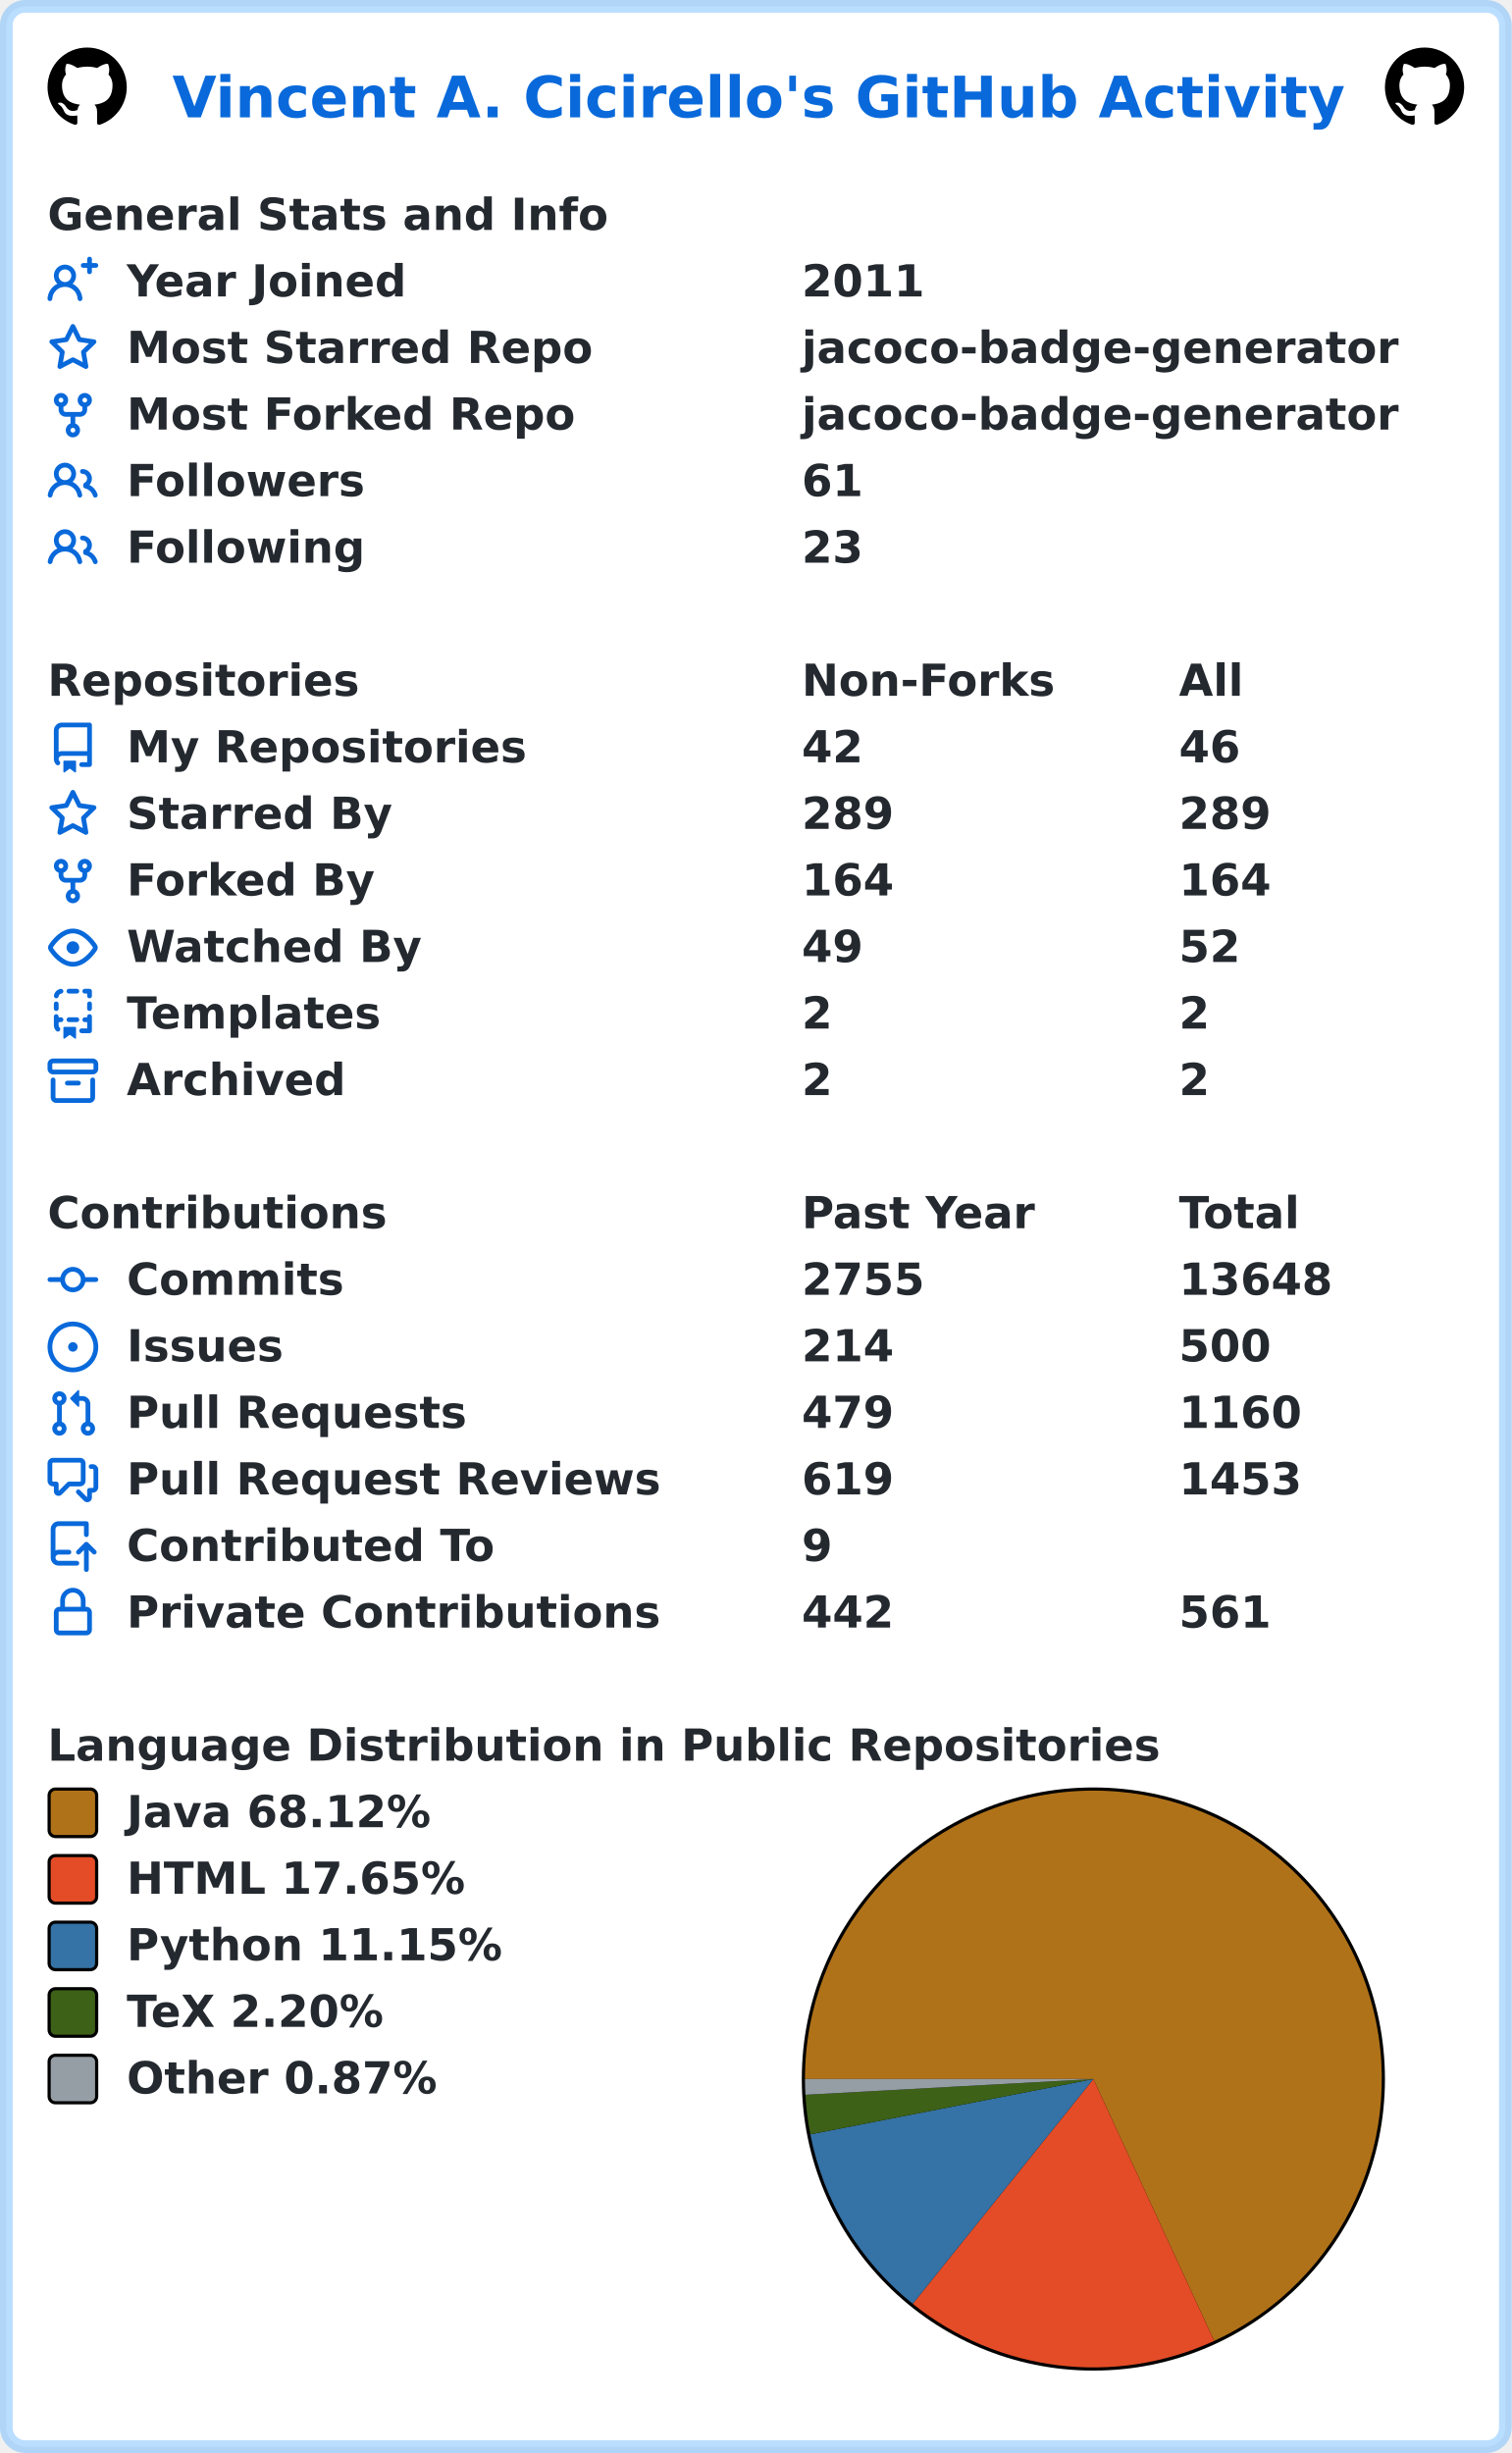
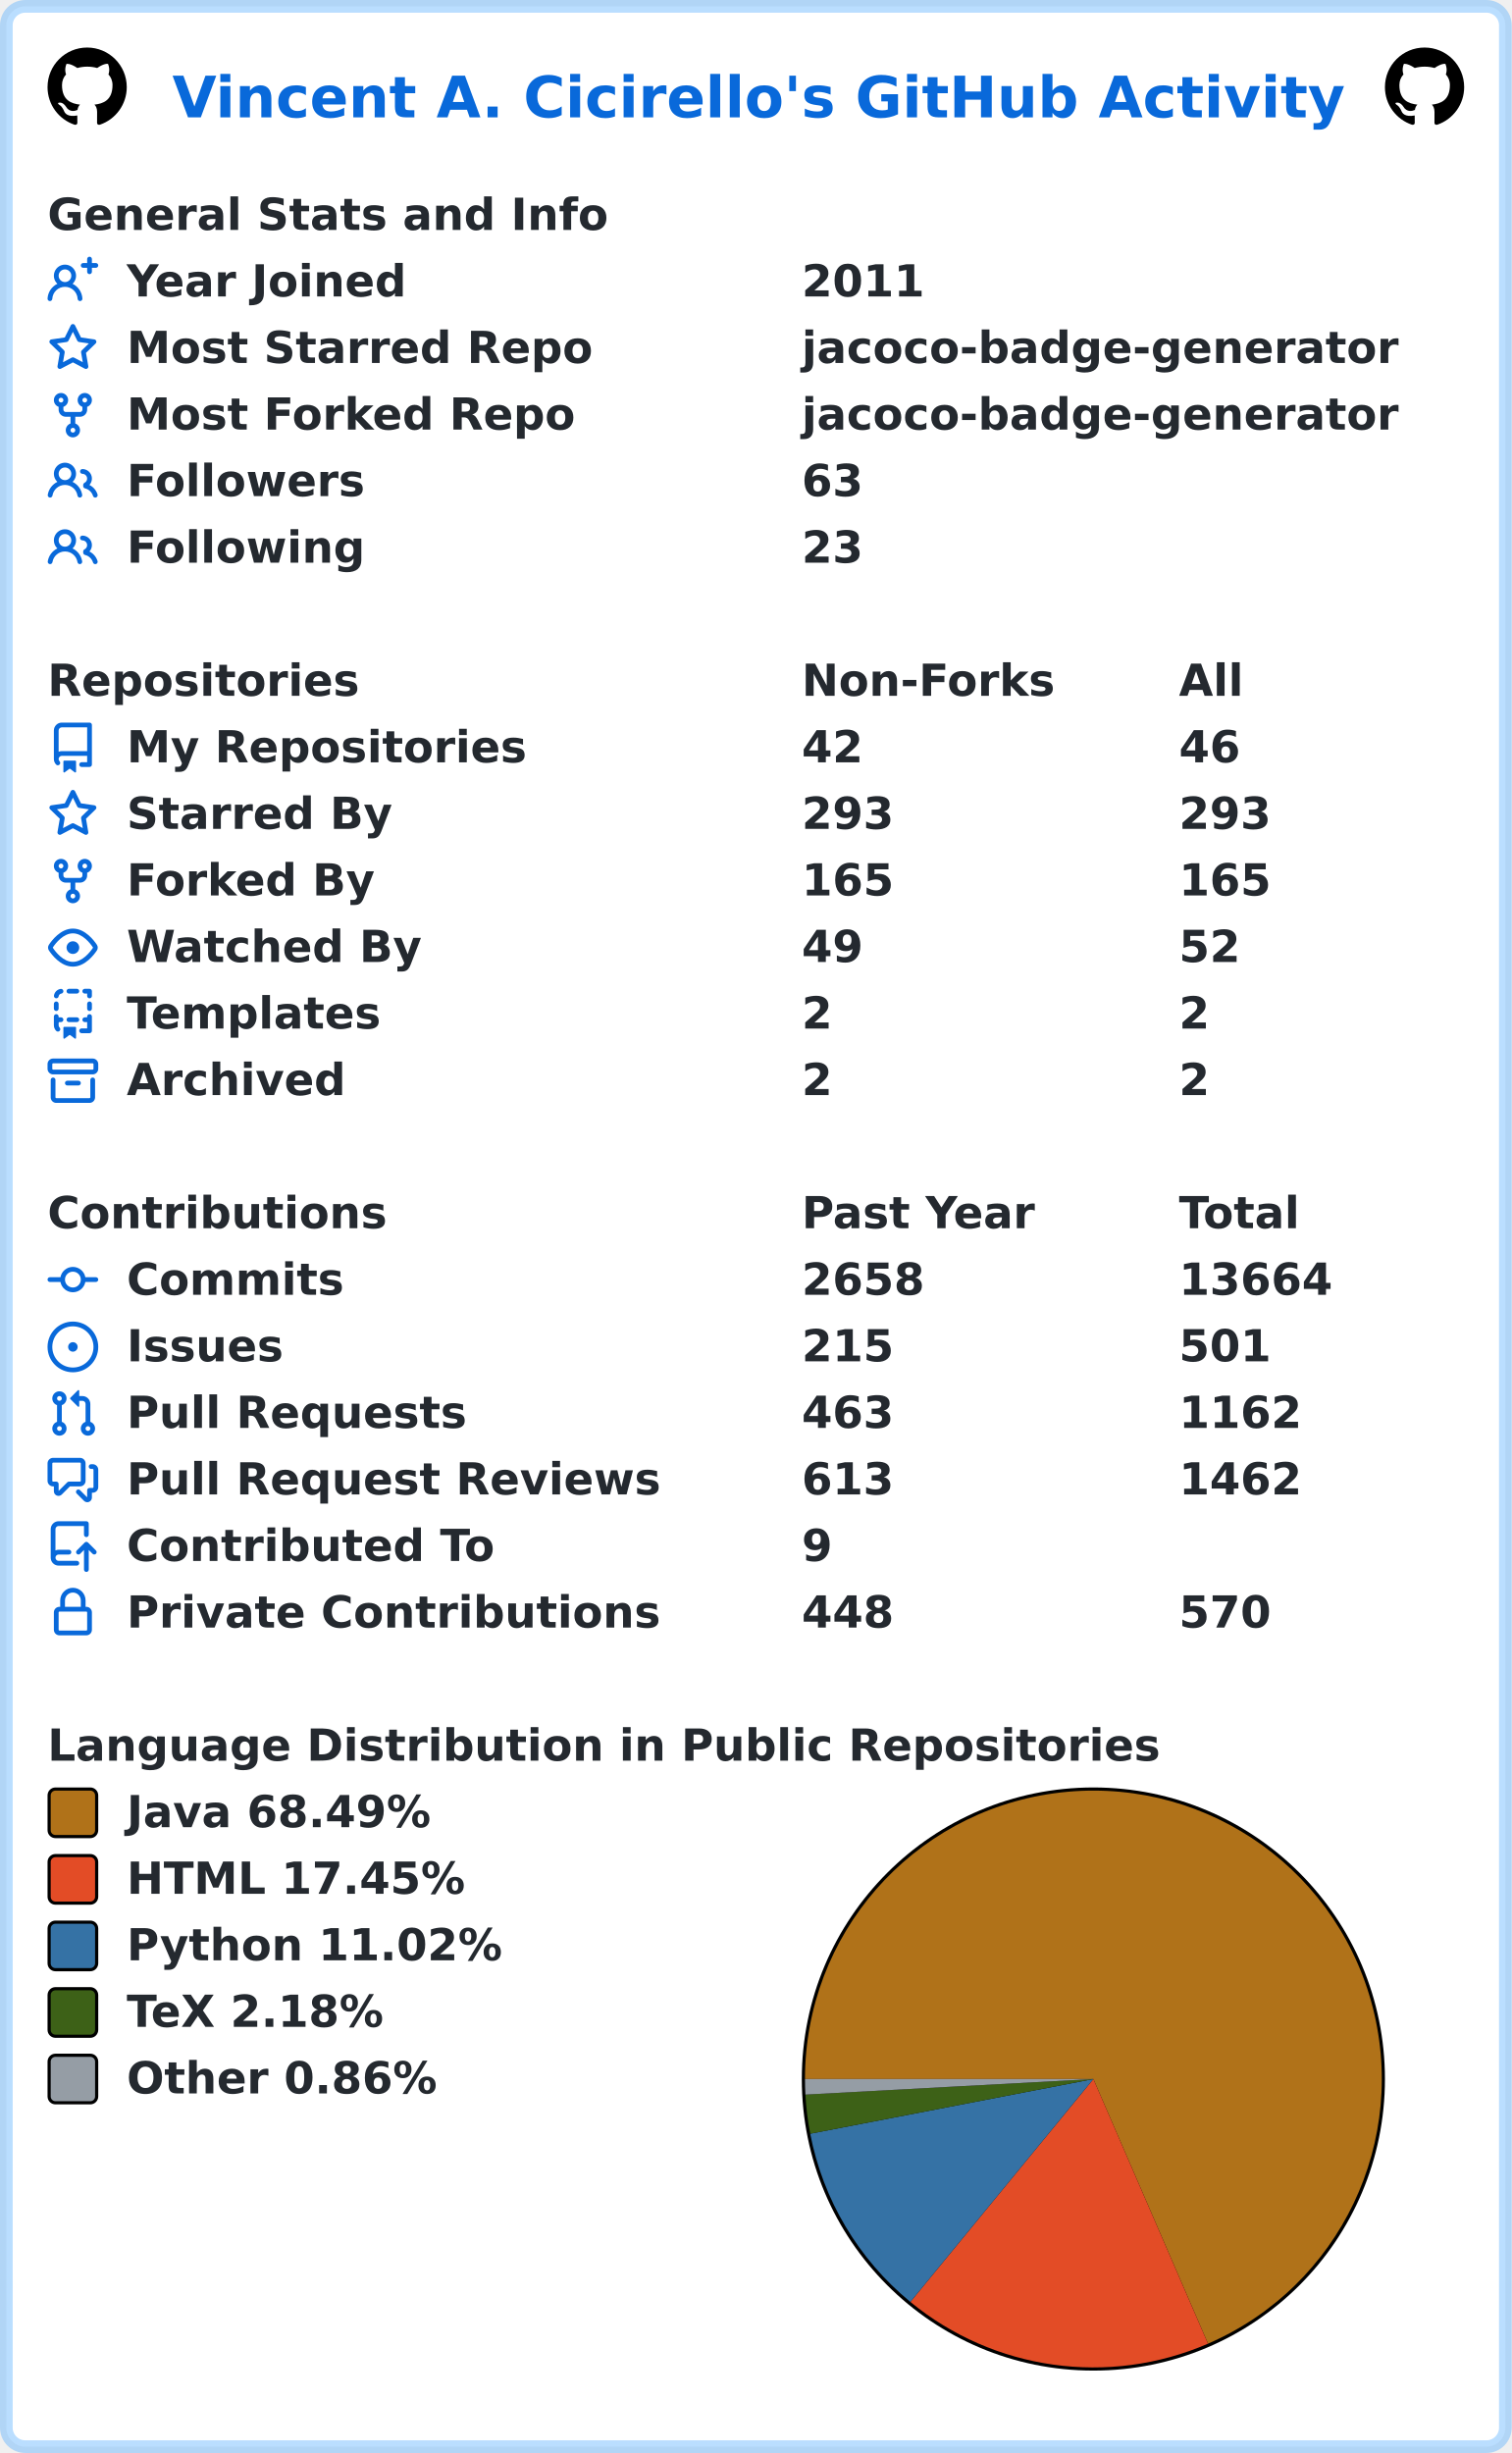
<svg xmlns="http://www.w3.org/2000/svg" width="477" height="774" viewBox="0 0 477 774" lang="en" xml:lang="en">
  <rect x="2" y="2" stroke-width="4" rx="6" width="473" height="770" stroke="rgba(84,174,255,0.4)" fill="#ffffff" />
  <g font-weight="600" font-size="110pt" font-family="Verdana,Geneva,DejaVu Sans,sans-serif" text-rendering="geometricPrecision">
    <text x="442" y="301" lengthAdjust="spacingAndGlyphs" textLength="2985" transform="scale(0.123)" fill="#0969da">Vincent A. Cicirello's GitHub Activity</text>
    <svg x="15" y="15" width="25" height="25" viewBox="0 0 16 16">
      <path fill="#000000" fill-rule="evenodd" d="M8 0C3.58 0 0 3.58 0 8c0 3.54 2.29 6.53 5.47 7.59.4.07.55-.17.55-.38 0-.19-.01-.82-.01-1.49-2.01.37-2.53-.49-2.69-.94-.09-.23-.48-.94-.82-1.13-.28-.15-.68-.52-.01-.53.63-.01 1.08.58 1.23.82.72 1.21 1.87.87 2.33.66.07-.52.28-.87.51-1.07-1.78-.2-3.64-.89-3.64-3.95 0-.87.31-1.59.82-2.15-.08-.2-.36-1.02.08-2.12 0 0 .67-.21 2.2.82.64-.18 1.32-.27 2-.27.68 0 1.36.09 2 .27 1.53-1.04 2.2-.82 2.2-.82.44 1.1.16 1.92.08 2.12.51.56.82 1.27.82 2.15 0 3.07-1.87 3.75-3.65 3.95.29.25.54.73.54 1.48 0 1.07-.01 1.93-.01 2.2 0 .21.15.46.55.38A8.013 8.013 0 0016 8c0-4.42-3.58-8-8-8z" />
    </svg>
    <svg x="437" y="15" width="25" height="25" viewBox="0 0 16 16">
      <path fill="#000000" fill-rule="evenodd" d="M8 0C3.58 0 0 3.58 0 8c0 3.54 2.29 6.53 5.47 7.59.4.07.55-.17.55-.38 0-.19-.01-.82-.01-1.49-2.01.37-2.53-.49-2.69-.94-.09-.23-.48-.94-.82-1.13-.28-.15-.68-.52-.01-.53.63-.01 1.08.58 1.23.82.72 1.21 1.87.87 2.33.66.07-.52.28-.87.51-1.07-1.78-.2-3.64-.89-3.64-3.95 0-.87.31-1.59.82-2.15-.08-.2-.36-1.02.08-2.12 0 0 .67-.21 2.2.82.64-.18 1.32-.27 2-.27.68 0 1.36.09 2 .27 1.53-1.04 2.2-.82 2.2-.82.44 1.1.16 1.92.08 2.12.51.56.82 1.27.82 2.15 0 3.07-1.87 3.75-3.65 3.95.29.25.54.73.54 1.48 0 1.07-.01 1.93-.01 2.2 0 .21.15.46.55.38A8.013 8.013 0 0016 8c0-4.42-3.58-8-8-8z" />
    </svg>
    <g transform="translate(0, 60)" fill="#24292f">
      <g transform="translate(15, 0)">
        <g transform="scale(0.095)">
          <text x="0" y="132" textLength="1851" lengthAdjust="spacingAndGlyphs">General Stats and Info</text>
        </g>
      </g>
      <g transform="translate(15, 21)">
        <path fill="#0969da" fill-rule="evenodd" d="M13.25 0a.75.75 0 01.75.75V2h1.25a.75.75 0 010 1.5H14v1.25a.75.75 0 01-1.5 0V3.5h-1.25a.75.75 0 010-1.5h1.25V.75a.75.75 0 01.75-.75zM5.5 4a2 2 0 100 4 2 2 0 000-4zm2.4 4.548a3.5 3.5 0 10-4.799 0 5.527 5.527 0 00-3.1 4.66.75.75 0 101.498.085A4.01 4.01 0 015.5 9.5a4.01 4.01 0 014.001 3.793.75.75 0 101.498-.086 5.527 5.527 0 00-3.1-4.659z" />
        <g transform="scale(0.095)">
          <text lengthAdjust="spacingAndGlyphs" textLength="932" x="263" y="132">Year Joined</text>
          <text lengthAdjust="spacingAndGlyphs" textLength="420" x="2505" y="132">2011</text>
        </g>
      </g>
      <g transform="translate(15, 42)">
        <path fill="#0969da" fill-rule="evenodd" d="M8 .25a.75.75 0 01.673.418l1.882 3.815 4.21.612a.75.75 0 01.416 1.279l-3.046 2.97.719 4.192a.75.75 0 01-1.088.791L8 12.347l-3.766 1.98a.75.75 0 01-1.088-.79l.72-4.194L.818 6.374a.75.75 0 01.416-1.28l4.21-.611L7.327.668A.75.75 0 018 .25zm0 2.445L6.615 5.5a.75.75 0 01-.564.41l-3.097.45 2.24 2.184a.75.75 0 01.216.664l-.528 3.084 2.769-1.456a.75.75 0 01.698 0l2.77 1.456-.53-3.084a.75.75 0 01.216-.664l2.24-2.183-3.096-.45a.75.75 0 01-.564-.41L8 2.694v.001z" />
        <g transform="scale(0.095)">
          <text lengthAdjust="spacingAndGlyphs" textLength="1532" x="263" y="132">Most Starred Repo</text>
          <text lengthAdjust="spacingAndGlyphs" textLength="1986" x="2505" y="132">jacoco-badge-generator</text>
        </g>
      </g>
      <g transform="translate(15, 63)">
        <path fill="#0969da" fill-rule="evenodd" d="M5 3.25a.75.75 0 11-1.5 0 .75.75 0 011.5 0zm0 2.122a2.25 2.25 0 10-1.5 0v.878A2.25 2.25 0 005.75 8.5h1.5v2.128a2.251 2.251 0 101.5 0V8.5h1.5a2.25 2.25 0 002.25-2.25v-.878a2.25 2.25 0 10-1.5 0v.878a.75.75 0 01-.75.75h-4.5A.75.75 0 015 6.25v-.878zm3.75 7.378a.75.75 0 11-1.5 0 .75.75 0 011.5 0zm3-8.75a.75.75 0 100-1.5.75.75 0 000 1.5z" />
        <g transform="scale(0.095)">
          <text lengthAdjust="spacingAndGlyphs" textLength="1485" x="263" y="132">Most Forked Repo</text>
          <text lengthAdjust="spacingAndGlyphs" textLength="1986" x="2505" y="132">jacoco-badge-generator</text>
        </g>
      </g>
      <g transform="translate(15, 84)">
        <path fill="#0969da" fill-rule="evenodd" d="M5.5 3.5a2 2 0 100 4 2 2 0 000-4zM2 5.5a3.5 3.5 0 115.898 2.549 5.507 5.507 0 013.034 4.084.75.75 0 11-1.482.235 4.001 4.001 0 00-7.9 0 .75.75 0 01-1.482-.236A5.507 5.507 0 013.102 8.05 3.49 3.49 0 012 5.5zM11 4a.75.75 0 100 1.5 1.5 1.5 0 01.666 2.844.75.75 0 00-.416.672v.352a.75.75 0 00.574.73c1.2.289 2.162 1.2 2.522 2.372a.75.75 0 101.434-.44 5.01 5.01 0 00-2.56-3.012A3 3 0 0011 4z" />
        <g transform="scale(0.095)">
          <text lengthAdjust="spacingAndGlyphs" textLength="778" x="263" y="132">Followers</text>
-           <text lengthAdjust="spacingAndGlyphs" textLength="210" x="2505" y="132">61</text>
+           <text lengthAdjust="spacingAndGlyphs" textLength="210" x="2505" y="132">63</text>
        </g>
      </g>
      <g transform="translate(15, 105)">
        <path fill="#0969da" fill-rule="evenodd" d="M5.5 3.5a2 2 0 100 4 2 2 0 000-4zM2 5.5a3.5 3.5 0 115.898 2.549 5.507 5.507 0 013.034 4.084.75.75 0 11-1.482.235 4.001 4.001 0 00-7.9 0 .75.75 0 01-1.482-.236A5.507 5.507 0 013.102 8.05 3.49 3.49 0 012 5.5zM11 4a.75.75 0 100 1.5 1.5 1.5 0 01.666 2.844.75.75 0 00-.416.672v.352a.75.75 0 00.574.73c1.2.289 2.162 1.2 2.522 2.372a.75.75 0 101.434-.44 5.01 5.01 0 00-2.56-3.012A3 3 0 0011 4z" />
        <g transform="scale(0.095)">
          <text lengthAdjust="spacingAndGlyphs" textLength="780" x="263" y="132">Following</text>
          <text lengthAdjust="spacingAndGlyphs" textLength="210" x="2505" y="132">23</text>
        </g>
      </g>
    </g>
    <g transform="translate(0, 207)" fill="#24292f">
      <g transform="translate(15, 0)">
        <g transform="scale(0.095)">
          <text x="0" y="132" textLength="1020" lengthAdjust="spacingAndGlyphs">Repositories</text>
          <text x="2505" y="132" textLength="832" lengthAdjust="spacingAndGlyphs">Non-Forks</text>
          <text x="3758" y="132" textLength="206" lengthAdjust="spacingAndGlyphs">All</text>
        </g>
      </g>
      <g transform="translate(15, 21)">
        <path fill="#0969da" fill-rule="evenodd" d="M2 2.5A2.5 2.5 0 014.5 0h8.75a.75.75 0 01.75.75v12.5a.75.75 0 01-.75.75h-2.5a.75.75 0 110-1.5h1.75v-2h-8a1 1 0 00-.714 1.7.75.75 0 01-1.072 1.05A2.495 2.495 0 012 11.5v-9zm10.5-1V9h-8c-.356 0-.694.074-1 .208V2.5a1 1 0 011-1h8zM5 12.25v3.25a.25.25 0 00.4.2l1.45-1.087a.25.25 0 01.3 0L8.6 15.7a.25.25 0 00.4-.2v-3.25a.25.25 0 00-.25-.25h-3.5a.25.25 0 00-.25.25z" />
        <g transform="scale(0.095)">
          <text lengthAdjust="spacingAndGlyphs" textLength="1312" x="263" y="132">My Repositories</text>
          <text lengthAdjust="spacingAndGlyphs" textLength="210" x="2505" y="132">42</text>
          <text lengthAdjust="spacingAndGlyphs" textLength="210" x="3758" y="132">46</text>
        </g>
      </g>
      <g transform="translate(15, 42)">
        <path fill="#0969da" fill-rule="evenodd" d="M8 .25a.75.75 0 01.673.418l1.882 3.815 4.21.612a.75.75 0 01.416 1.279l-3.046 2.97.719 4.192a.75.75 0 01-1.088.791L8 12.347l-3.766 1.98a.75.75 0 01-1.088-.79l.72-4.194L.818 6.374a.75.75 0 01.416-1.28l4.21-.611L7.327.668A.75.75 0 018 .25zm0 2.445L6.615 5.5a.75.75 0 01-.564.41l-3.097.45 2.24 2.184a.75.75 0 01.216.664l-.528 3.084 2.769-1.456a.75.75 0 01.698 0l2.77 1.456-.53-3.084a.75.75 0 01.216-.664l2.24-2.183-3.096-.45a.75.75 0 01-.564-.41L8 2.694v.001z" />
        <g transform="scale(0.095)">
          <text lengthAdjust="spacingAndGlyphs" textLength="874" x="263" y="132">Starred By</text>
-           <text lengthAdjust="spacingAndGlyphs" textLength="315" x="2505" y="132">289</text>
-           <text lengthAdjust="spacingAndGlyphs" textLength="315" x="3758" y="132">289</text>
+           <text lengthAdjust="spacingAndGlyphs" textLength="315" x="2505" y="132">293</text>
+           <text lengthAdjust="spacingAndGlyphs" textLength="315" x="3758" y="132">293</text>
        </g>
      </g>
      <g transform="translate(15, 63)">
        <path fill="#0969da" fill-rule="evenodd" d="M5 3.25a.75.75 0 11-1.5 0 .75.75 0 011.5 0zm0 2.122a2.25 2.25 0 10-1.5 0v.878A2.25 2.25 0 005.75 8.5h1.5v2.128a2.251 2.251 0 101.5 0V8.5h1.5a2.25 2.25 0 002.25-2.25v-.878a2.25 2.25 0 10-1.5 0v.878a.75.75 0 01-.75.75h-4.5A.75.75 0 015 6.25v-.878zm3.75 7.378a.75.75 0 11-1.5 0 .75.75 0 011.5 0zm3-8.75a.75.75 0 100-1.5.75.75 0 000 1.5z" />
        <g transform="scale(0.095)">
          <text lengthAdjust="spacingAndGlyphs" textLength="828" x="263" y="132">Forked By</text>
-           <text lengthAdjust="spacingAndGlyphs" textLength="315" x="2505" y="132">164</text>
-           <text lengthAdjust="spacingAndGlyphs" textLength="315" x="3758" y="132">164</text>
+           <text lengthAdjust="spacingAndGlyphs" textLength="315" x="2505" y="132">165</text>
+           <text lengthAdjust="spacingAndGlyphs" textLength="315" x="3758" y="132">165</text>
        </g>
      </g>
      <g transform="translate(15, 84)">
        <path fill="#0969da" fill-rule="evenodd" d="M1.679 7.932c.412-.621 1.242-1.75 2.366-2.717C5.175 4.242 6.527 3.5 8 3.5c1.473 0 2.824.742 3.955 1.715 1.124.967 1.954 2.096 2.366 2.717a.119.119 0 010 .136c-.412.621-1.242 1.75-2.366 2.717C10.825 11.758 9.473 12.5 8 12.5c-1.473 0-2.824-.742-3.955-1.715C2.92 9.818 2.09 8.69 1.679 8.068a.119.119 0 010-.136zM8 2c-1.981 0-3.67.992-4.933 2.078C1.797 5.169.88 6.423.43 7.1a1.619 1.619 0 000 1.798c.45.678 1.367 1.932 2.637 3.024C4.329 13.008 6.019 14 8 14c1.981 0 3.67-.992 4.933-2.078 1.27-1.091 2.187-2.345 2.637-3.023a1.619 1.619 0 000-1.798c-.45-.678-1.367-1.932-2.637-3.023C11.671 2.992 9.981 2 8 2zm0 8a2 2 0 100-4 2 2 0 000 4z" />
        <g transform="scale(0.095)">
          <text lengthAdjust="spacingAndGlyphs" textLength="993" x="263" y="132">Watched By</text>
          <text lengthAdjust="spacingAndGlyphs" textLength="210" x="2505" y="132">49</text>
          <text lengthAdjust="spacingAndGlyphs" textLength="210" x="3758" y="132">52</text>
        </g>
      </g>
      <g transform="translate(15, 105)">
        <path fill="#0969da" fill-rule="evenodd" d="M6 .75A.75.75 0 016.75 0h2.5a.75.75 0 010 1.5h-2.5A.75.75 0 016 .75zm5 0a.75.75 0 01.75-.75h1.5a.75.75 0 01.75.75v1.5a.75.75 0 01-1.5 0V1.5h-.75A.75.75 0 0111 .75zM4.992.662a.75.75 0 01-.636.848c-.436.063-.783.41-.846.846a.75.75 0 01-1.485-.212A2.501 2.501 0 014.144.025a.75.75 0 01.848.637zM2.75 4a.75.75 0 01.75.75v1.5a.75.75 0 01-1.5 0v-1.5A.75.75 0 012.75 4zm10.5 0a.75.75 0 01.75.75v1.5a.75.75 0 01-1.5 0v-1.5a.75.75 0 01.75-.75zM2.75 8a.75.75 0 01.75.75v.268A1.72 1.72 0 013.75 9h.5a.75.75 0 010 1.5h-.5a.25.25 0 00-.25.25v.75c0 .28.114.532.3.714a.75.75 0 01-1.05 1.072A2.495 2.495 0 012 11.5V8.75A.75.75 0 012.75 8zm10.5 0a.75.75 0 01.75.75v4.5a.75.75 0 01-.75.75h-2.5a.75.75 0 010-1.5h1.75v-2h-.75a.75.75 0 010-1.5h.75v-.25a.75.75 0 01.75-.75zM6 9.75A.75.75 0 016.75 9h2.5a.75.75 0 010 1.5h-2.5A.75.75 0 016 9.75zm-1 2.5v3.25a.25.25 0 00.4.2l1.45-1.087a.25.25 0 01.3 0L8.6 15.7a.25.25 0 00.4-.2v-3.25a.25.25 0 00-.25-.25h-3.5a.25.25 0 00-.25.25z" />
        <g transform="scale(0.095)">
          <text lengthAdjust="spacingAndGlyphs" textLength="868" x="263" y="132">Templates</text>
          <text lengthAdjust="spacingAndGlyphs" textLength="105" x="2505" y="132">2</text>
          <text lengthAdjust="spacingAndGlyphs" textLength="105" x="3758" y="132">2</text>
        </g>
      </g>
      <g transform="translate(15, 126)">
        <path fill="#0969da" fill-rule="evenodd" d="M1.75 2.5a.25.25 0 00-.25.25v1.5c0 .138.112.25.25.25h12.5a.25.25 0 00.25-.25v-1.5a.25.25 0 00-.25-.25H1.75zM0 2.75C0 1.784.784 1 1.75 1h12.5c.966 0 1.75.784 1.75 1.75v1.5A1.75 1.75 0 0114.25 6H1.75A1.75 1.75 0 010 4.25v-1.5zM1.75 7a.75.75 0 01.75.75v5.5c0 .138.112.25.25.25h10.5a.25.25 0 00.25-.25v-5.5a.75.75 0 111.5 0v5.5A1.75 1.75 0 0113.25 15H2.75A1.75 1.75 0 011 13.25v-5.5A.75.75 0 011.75 7zm4.5 1a.75.75 0 000 1.5h3.5a.75.75 0 100-1.5h-3.5z" />
        <g transform="scale(0.095)">
          <text lengthAdjust="spacingAndGlyphs" textLength="726" x="263" y="132">Archived</text>
          <text lengthAdjust="spacingAndGlyphs" textLength="105" x="2505" y="132">2</text>
          <text lengthAdjust="spacingAndGlyphs" textLength="105" x="3758" y="132">2</text>
        </g>
      </g>
    </g>
    <g transform="translate(0, 375)" fill="#24292f">
      <g transform="translate(15, 0)">
        <g transform="scale(0.095)">
          <text x="0" y="132" textLength="1112" lengthAdjust="spacingAndGlyphs">Contributions</text>
          <text x="2505" y="132" textLength="774" lengthAdjust="spacingAndGlyphs">Past Year</text>
          <text x="3758" y="132" textLength="414" lengthAdjust="spacingAndGlyphs">Total</text>
        </g>
      </g>
      <g transform="translate(15, 21)">
        <path fill="#0969da" fill-rule="evenodd" d="M10.5 7.75a2.5 2.5 0 11-5 0 2.5 2.5 0 015 0zm1.43.75a4.002 4.002 0 01-7.86 0H.75a.75.75 0 110-1.5h3.32a4.001 4.001 0 017.86 0h3.32a.75.75 0 110 1.5h-3.32z" />
        <g transform="scale(0.095)">
          <text lengthAdjust="spacingAndGlyphs" textLength="734" x="263" y="132">Commits</text>
-           <text lengthAdjust="spacingAndGlyphs" textLength="420" x="2505" y="132">2755</text>
-           <text lengthAdjust="spacingAndGlyphs" textLength="525" x="3758" y="132">13648</text>
+           <text lengthAdjust="spacingAndGlyphs" textLength="420" x="2505" y="132">2658</text>
+           <text lengthAdjust="spacingAndGlyphs" textLength="525" x="3758" y="132">13664</text>
        </g>
      </g>
      <g transform="translate(15, 42)">
        <path fill="#0969da" d="M8 9.5a1.5 1.5 0 100-3 1.5 1.5 0 000 3z" />
        <path fill="#0969da" fill-rule="evenodd" d="M8 0a8 8 0 100 16A8 8 0 008 0zM1.5 8a6.5 6.5 0 1113 0 6.5 6.5 0 01-13 0z" />
        <g transform="scale(0.095)">
          <text lengthAdjust="spacingAndGlyphs" textLength="512" x="263" y="132">Issues</text>
-           <text lengthAdjust="spacingAndGlyphs" textLength="315" x="2505" y="132">214</text>
-           <text lengthAdjust="spacingAndGlyphs" textLength="315" x="3758" y="132">500</text>
+           <text lengthAdjust="spacingAndGlyphs" textLength="315" x="2505" y="132">215</text>
+           <text lengthAdjust="spacingAndGlyphs" textLength="315" x="3758" y="132">501</text>
        </g>
      </g>
      <g transform="translate(15, 63)">
        <path fill="#0969da" fill-rule="evenodd" d="M7.177 3.073L9.573.677A.25.25 0 0110 .854v4.792a.25.25 0 01-.427.177L7.177 3.427a.25.25 0 010-.354zM3.75 2.5a.75.75 0 100 1.5.75.75 0 000-1.5zm-2.25.75a2.25 2.25 0 113 2.122v5.256a2.251 2.251 0 11-1.5 0V5.372A2.25 2.25 0 011.5 3.25zM11 2.5h-1V4h1a1 1 0 011 1v5.628a2.251 2.251 0 101.5 0V5A2.5 2.5 0 0011 2.5zm1 10.25a.75.75 0 111.5 0 .75.75 0 01-1.5 0zM3.75 12a.75.75 0 100 1.5.75.75 0 000-1.5z" />
        <g transform="scale(0.095)">
          <text lengthAdjust="spacingAndGlyphs" textLength="1113" x="263" y="132">Pull Requests</text>
-           <text lengthAdjust="spacingAndGlyphs" textLength="315" x="2505" y="132">479</text>
-           <text lengthAdjust="spacingAndGlyphs" textLength="420" x="3758" y="132">1160</text>
+           <text lengthAdjust="spacingAndGlyphs" textLength="315" x="2505" y="132">463</text>
+           <text lengthAdjust="spacingAndGlyphs" textLength="420" x="3758" y="132">1162</text>
        </g>
      </g>
      <g transform="translate(15, 84)">
        <path fill="#0969da" fill-rule="evenodd" d="M1.5 2.75a.25.25 0 01.25-.25h8.5a.25.25 0 01.25.25v5.5a.25.25 0 01-.25.25h-3.5a.75.75 0 00-.53.22L3.5 11.44V9.25a.75.75 0 00-.75-.75h-1a.25.25 0 01-.25-.25v-5.5zM1.75 1A1.75 1.75 0 000 2.75v5.5C0 9.216.784 10 1.75 10H2v1.543a1.457 1.457 0 002.487 1.03L7.061 10h3.189A1.75 1.75 0 0012 8.25v-5.5A1.75 1.75 0 0010.25 1h-8.5zM14.5 4.75a.25.25 0 00-.25-.25h-.5a.75.75 0 110-1.5h.5c.966 0 1.75.784 1.75 1.75v5.5A1.75 1.75 0 0114.25 12H14v1.543a1.457 1.457 0 01-2.487 1.03L9.22 12.28a.75.75 0 111.06-1.06l2.22 2.22v-2.19a.75.75 0 01.75-.75h1a.25.25 0 00.25-.25v-5.5z" />
        <g transform="scale(0.095)">
          <text lengthAdjust="spacingAndGlyphs" textLength="1762" x="263" y="132">Pull Request Reviews</text>
-           <text lengthAdjust="spacingAndGlyphs" textLength="315" x="2505" y="132">619</text>
-           <text lengthAdjust="spacingAndGlyphs" textLength="420" x="3758" y="132">1453</text>
+           <text lengthAdjust="spacingAndGlyphs" textLength="315" x="2505" y="132">613</text>
+           <text lengthAdjust="spacingAndGlyphs" textLength="420" x="3758" y="132">1462</text>
        </g>
      </g>
      <g transform="translate(15, 105)">
        <path fill="#0969da" fill-rule="evenodd" d="M1 2.5A2.5 2.5 0 013.5 0h8.75a.75.75 0 01.75.75v3.5a.75.75 0 01-1.5 0V1.5h-8a1 1 0 00-1 1v6.708A2.492 2.492 0 013.5 9h3.25a.75.75 0 010 1.5H3.5a1 1 0 100 2h5.75a.75.75 0 010 1.5H3.5A2.5 2.5 0 011 11.5v-9zm13.23 7.79a.75.75 0 001.06-1.06l-2.505-2.505a.75.75 0 00-1.06 0L9.22 9.229a.75.75 0 001.06 1.061l1.225-1.224v6.184a.75.75 0 001.5 0V9.066l1.224 1.224z" />
        <g transform="scale(0.095)">
          <text lengthAdjust="spacingAndGlyphs" textLength="1234" x="263" y="132">Contributed To</text>
          <text lengthAdjust="spacingAndGlyphs" textLength="105" x="2505" y="132">9</text>
        </g>
      </g>
      <g transform="translate(15, 126)">
        <path fill="#0969da" fill-rule="evenodd" d="M4 4v2h-.25A1.75 1.75 0 002 7.75v5.5c0 .966.784 1.75 1.75 1.75h8.5A1.75 1.75 0 0014 13.25v-5.5A1.75 1.75 0 0012.25 6H12V4a4 4 0 10-8 0zm6.5 2V4a2.5 2.5 0 00-5 0v2h5zM12 7.5h.25a.25.25 0 01.25.25v5.5a.25.25 0 01-.25.25h-8.5a.25.25 0 01-.25-.25v-5.5a.25.25 0 01.25-.25H12z" />
        <g transform="scale(0.095)">
          <text lengthAdjust="spacingAndGlyphs" textLength="1742" x="263" y="132">Private Contributions</text>
-           <text lengthAdjust="spacingAndGlyphs" textLength="315" x="2505" y="132">442</text>
-           <text lengthAdjust="spacingAndGlyphs" textLength="315" x="3758" y="132">561</text>
+           <text lengthAdjust="spacingAndGlyphs" textLength="315" x="2505" y="132">448</text>
+           <text lengthAdjust="spacingAndGlyphs" textLength="315" x="3758" y="132">570</text>
        </g>
      </g>
    </g>
    <g transform="translate(0, 543)" fill="#24292f">
      <g transform="translate(15, 0)">
        <g transform="scale(0.095)">
          <text x="0" y="132" textLength="3652" lengthAdjust="spacingAndGlyphs">Language Distribution in Public Repositories</text>
        </g>
      </g>
      <g transform="translate(253, 21)">
        <circle cx="92" cy="92" r="92" fill="#000000" />
      </g>
      <g transform="translate(254, 22)">
-         <path fill-rule="evenodd" fill="#b07219" d="M 0.0,91 A 91 91 0 1 1 129.115 173.633 L 91,91 Z" />
-         <path fill-rule="evenodd" fill="#e34c26" d="M 129.115,173.633 A 91 91 0 0 1 33.988 161.927 L 91,91 Z" />
-         <path fill-rule="evenodd" fill="#3572A5" d="M 33.988,161.927 A 91 91 0 0 1 1.69 108.459 L 91,91 Z" />
-         <path fill-rule="evenodd" fill="#3D6117" d="M 1.69,108.459 A 91 91 0 0 1 0.136 95.968 L 91,91 Z" />
-         <path fill-rule="evenodd" fill="#959da5" d="M 0.136,95.968 A 91 91 0 0 1 0.0 91 L 91,91 Z" />
+         <path fill-rule="evenodd" fill="#b07219" d="M 0.0,91 A 91 91 0 1 1 127.177 174.5 L 91,91 Z" />
+         <path fill-rule="evenodd" fill="#e34c26" d="M 127.177,174.5 A 91 91 0 0 1 33.253 161.33 L 91,91 Z" />
+         <path fill-rule="evenodd" fill="#3572A5" d="M 33.253,161.33 A 91 91 0 0 1 1.651 108.258 L 91,91 Z" />
+         <path fill-rule="evenodd" fill="#3D6117" d="M 1.651,108.258 A 91 91 0 0 1 0.133 95.911 L 91,91 Z" />
+         <path fill-rule="evenodd" fill="#959da5" d="M 0.133,95.911 A 91 91 0 0 1 0.0 91 L 91,91 Z" />
      </g>
      <g transform="translate(15, 21)">
        <rect x="0.5" y="0.5" rx="2" width="15" height="15" fill="#b07219" stroke-width="1" stroke="#000000" />
-         <text transform="scale(0.095)" x="263" y="132" textLength="1038" lengthAdjust="spacingAndGlyphs">Java 68.12%</text>
+         <text transform="scale(0.095)" x="263" y="132" textLength="1038" lengthAdjust="spacingAndGlyphs">Java 68.49%</text>
      </g>
      <g transform="translate(15, 42)">
        <rect x="0.5" y="0.5" rx="2" width="15" height="15" fill="#e34c26" stroke-width="1" stroke="#000000" />
-         <text transform="scale(0.095)" x="263" y="132" textLength="1142" lengthAdjust="spacingAndGlyphs">HTML 17.65%</text>
+         <text transform="scale(0.095)" x="263" y="132" textLength="1142" lengthAdjust="spacingAndGlyphs">HTML 17.45%</text>
      </g>
      <g transform="translate(15, 63)">
        <rect x="0.5" y="0.5" rx="2" width="15" height="15" fill="#3572A5" stroke-width="1" stroke="#000000" />
-         <text transform="scale(0.095)" x="263" y="132" textLength="1254" lengthAdjust="spacingAndGlyphs">Python 11.15%</text>
+         <text transform="scale(0.095)" x="263" y="132" textLength="1254" lengthAdjust="spacingAndGlyphs">Python 11.02%</text>
      </g>
      <g transform="translate(15, 84)">
        <rect x="0.5" y="0.5" rx="2" width="15" height="15" fill="#3D6117" stroke-width="1" stroke="#000000" />
-         <text transform="scale(0.095)" x="263" y="132" textLength="894" lengthAdjust="spacingAndGlyphs">TeX 2.20%</text>
+         <text transform="scale(0.095)" x="263" y="132" textLength="894" lengthAdjust="spacingAndGlyphs">TeX 2.18%</text>
      </g>
      <g transform="translate(15, 105)">
        <rect x="0.5" y="0.5" rx="2" width="15" height="15" fill="#959da5" stroke-width="1" stroke="#000000" />
-         <text transform="scale(0.095)" x="263" y="132" textLength="1047" lengthAdjust="spacingAndGlyphs">Other 0.87%</text>
+         <text transform="scale(0.095)" x="263" y="132" textLength="1047" lengthAdjust="spacingAndGlyphs">Other 0.86%</text>
      </g>
    </g>
  </g>
</svg>
